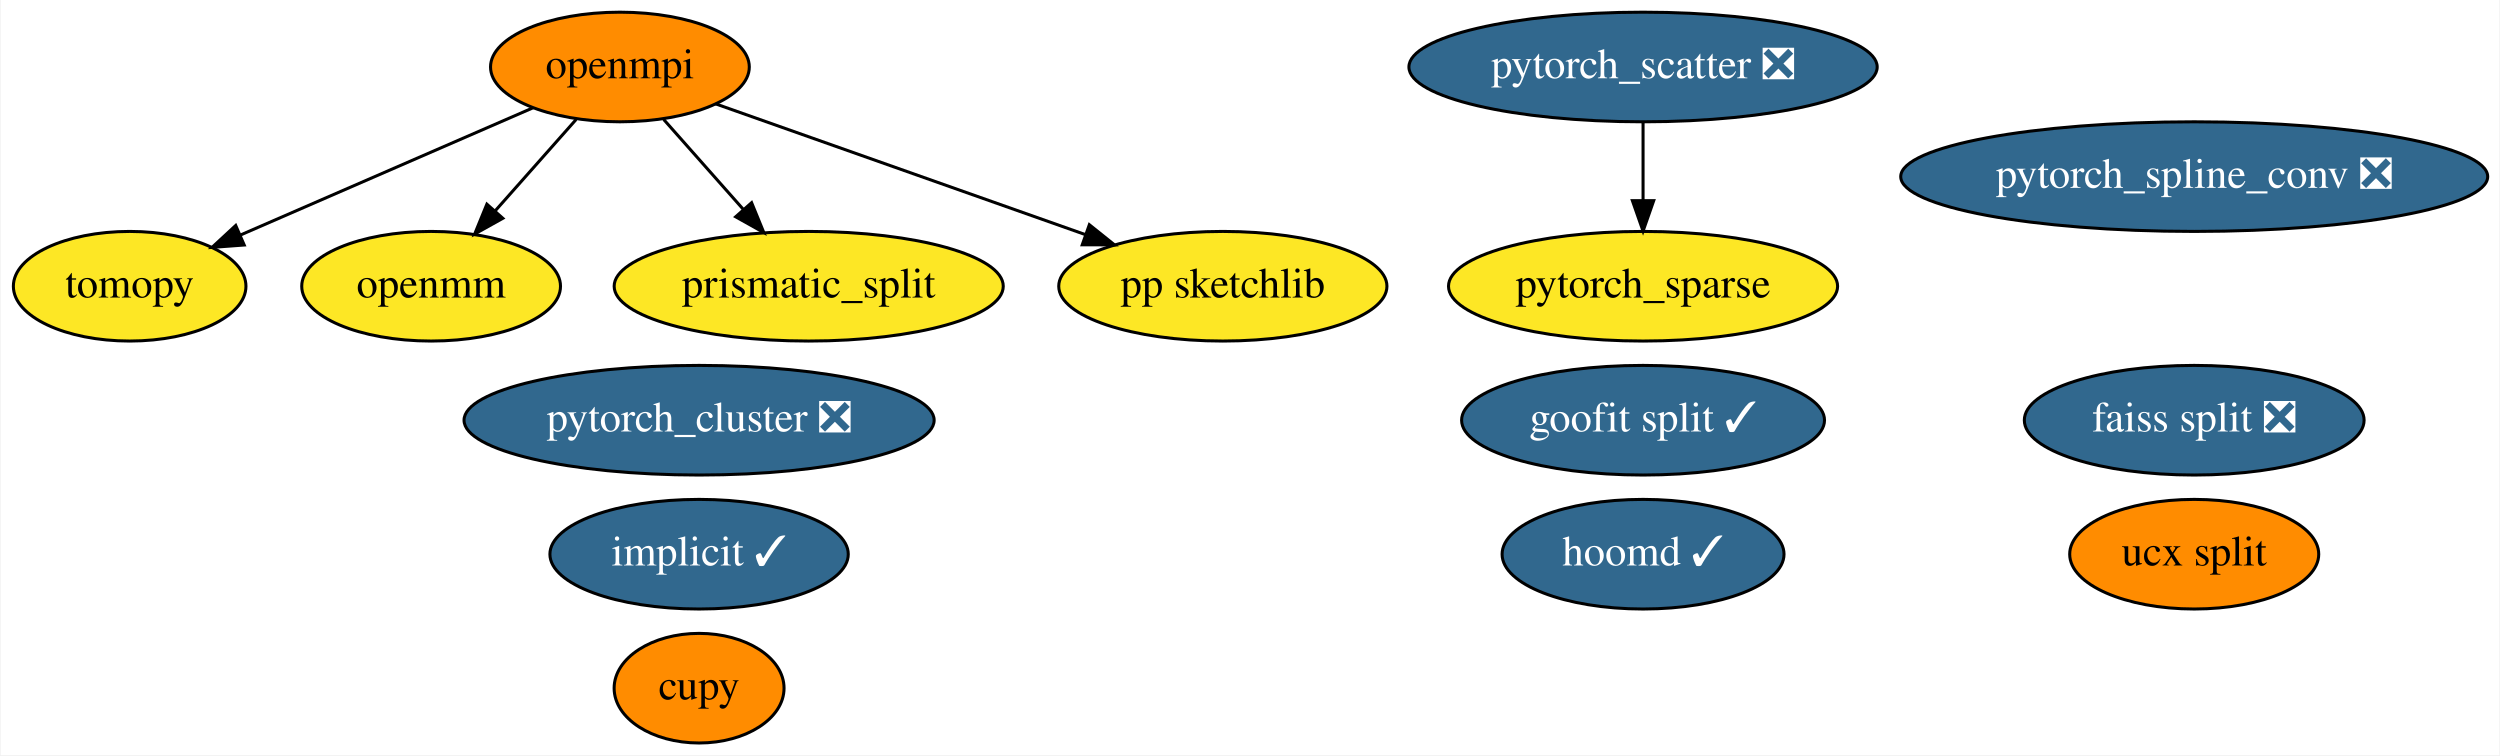
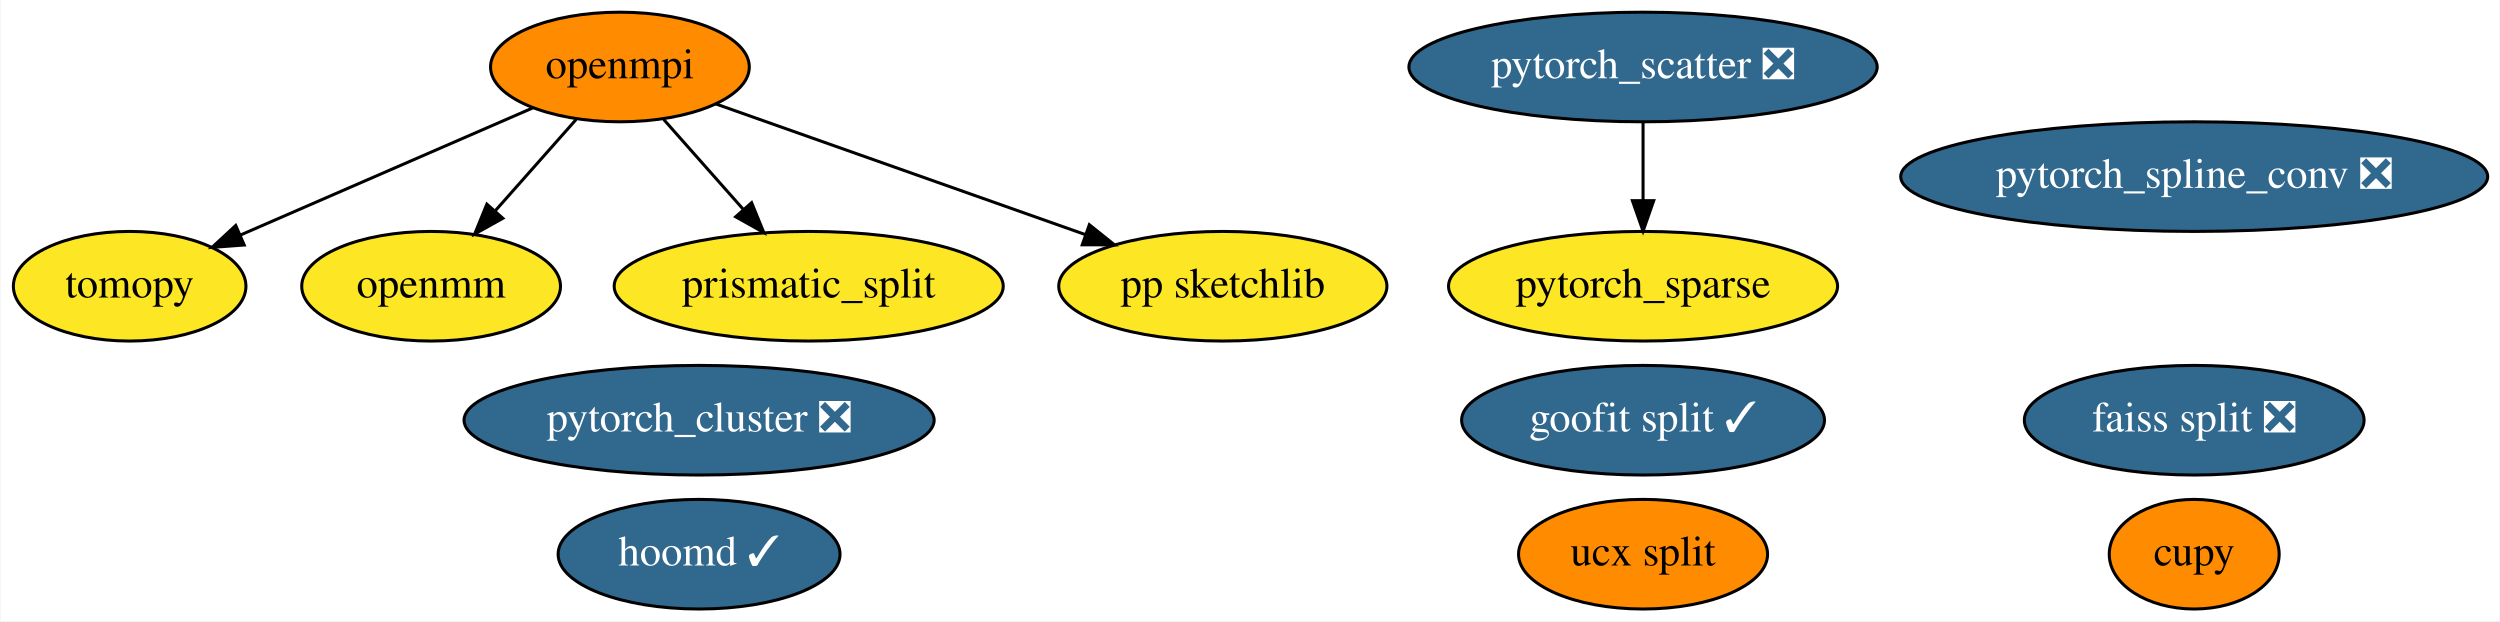
- <svg xmlns="http://www.w3.org/2000/svg" xmlns:xlink="http://www.w3.org/1999/xlink" width="821pt" height="248pt" viewBox="0.00 0.00 820.54 248.00">
-   <g id="graph0" class="graph" transform="scale(1 1) rotate(0) translate(4 244)">
-     <polygon fill="white" stroke="transparent" points="-4,4 -4,-244 816.54,-244 816.54,4 -4,4" />
+ <svg xmlns="http://www.w3.org/2000/svg" xmlns:xlink="http://www.w3.org/1999/xlink" width="821pt" height="204pt" viewBox="0.00 0.00 820.54 204.00">
+   <g id="graph0" class="graph" transform="scale(1 1) rotate(0) translate(4 200)">
+     <polygon fill="white" stroke="transparent" points="-4,4 -4,-200 816.54,-200 816.54,4 -4,4" />
    <g id="node1" class="node">
      <g id="a_node1">
-         <a xlink:href="https://github.com/conda-forge/implicit-feedstock/pull/32" xlink:title="implicit ✓">
-           <ellipse fill="#31688e" stroke="black" cx="225.35" cy="-62" rx="48.99" ry="18" />
-           <text text-anchor="middle" x="225.35" y="-58.3" font-family="Times,serif" font-size="14.00" fill="white">implicit ✓</text>
+         <a xlink:href="https://github.com/conda-forge/openmpi-feedstock" xlink:title="openmpi">
+           <ellipse fill="#ff8c00" stroke="black" cx="199.35" cy="-178" rx="42.49" ry="18" />
+           <text text-anchor="middle" x="199.35" y="-174.3" font-family="Times,serif" font-size="14.00">openmpi</text>
        </a>
      </g>
    </g>
    <g id="node2" class="node">
      <g id="a_node2">
-         <a xlink:href="https://github.com/conda-forge/openmpi-feedstock" xlink:title="openmpi">
-           <ellipse fill="#ff8c00" stroke="black" cx="199.35" cy="-222" rx="42.49" ry="18" />
-           <text text-anchor="middle" x="199.35" y="-218.3" font-family="Times,serif" font-size="14.00">openmpi</text>
-         </a>
-       </g>
-     </g>
-     <g id="node3" class="node">
-       <g id="a_node3">
        <a xlink:href="https://github.com/conda-forge/tomopy-feedstock" xlink:title="tomopy">
-           <ellipse fill="#fde725" stroke="black" cx="38.35" cy="-150" rx="38.19" ry="18" />
-           <text text-anchor="middle" x="38.35" y="-146.3" font-family="Times,serif" font-size="14.00">tomopy</text>
+           <ellipse fill="#fde725" stroke="black" cx="38.35" cy="-106" rx="38.19" ry="18" />
+           <text text-anchor="middle" x="38.35" y="-102.3" font-family="Times,serif" font-size="14.00">tomopy</text>
        </a>
      </g>
    </g>
    <g id="edge3" class="edge">
-       <path fill="none" stroke="black" d="M170.93,-208.65C144.17,-197.01 103.94,-179.52 74.82,-166.86" />
-       <polygon fill="black" stroke="black" points="75.97,-163.54 65.4,-162.76 73.18,-169.96 75.97,-163.54" />
+       <path fill="none" stroke="black" d="M170.93,-164.65C144.17,-153.01 103.94,-135.52 74.82,-122.86" />
+       <polygon fill="black" stroke="black" points="75.97,-119.54 65.4,-118.76 73.18,-125.96 75.97,-119.54" />
    </g>
-     <g id="node6" class="node">
-       <g id="a_node6">
+     <g id="node5" class="node">
+       <g id="a_node5">
        <a xlink:href="https://github.com/conda-forge/openmm-feedstock" xlink:title="openmm">
-           <ellipse fill="#fde725" stroke="black" cx="137.35" cy="-150" rx="42.49" ry="18" />
-           <text text-anchor="middle" x="137.35" y="-146.3" font-family="Times,serif" font-size="14.00">openmm</text>
+           <ellipse fill="#fde725" stroke="black" cx="137.35" cy="-106" rx="42.49" ry="18" />
+           <text text-anchor="middle" x="137.35" y="-102.3" font-family="Times,serif" font-size="14.00">openmm</text>
        </a>
      </g>
    </g>
    <g id="edge4" class="edge">
-       <path fill="none" stroke="black" d="M184.97,-204.76C177.06,-195.84 167.11,-184.61 158.36,-174.72" />
-       <polygon fill="black" stroke="black" points="160.9,-172.31 151.65,-167.15 155.66,-176.95 160.9,-172.31" />
+       <path fill="none" stroke="black" d="M184.97,-160.76C177.06,-151.84 167.11,-140.61 158.36,-130.72" />
+       <polygon fill="black" stroke="black" points="160.9,-128.31 151.65,-123.15 155.66,-132.95 160.9,-128.31" />
    </g>
-     <g id="node8" class="node">
-       <g id="a_node8">
+     <g id="node7" class="node">
+       <g id="a_node7">
        <a xlink:href="https://github.com/conda-forge/prismatic_split-feedstock" xlink:title="prismatic_split">
-           <ellipse fill="#fde725" stroke="black" cx="261.35" cy="-150" rx="63.89" ry="18" />
-           <text text-anchor="middle" x="261.35" y="-146.3" font-family="Times,serif" font-size="14.00">prismatic_split</text>
+           <ellipse fill="#fde725" stroke="black" cx="261.35" cy="-106" rx="63.89" ry="18" />
+           <text text-anchor="middle" x="261.35" y="-102.3" font-family="Times,serif" font-size="14.00">prismatic_split</text>
+         </a>
+       </g>
+     </g>
+     <g id="edge1" class="edge">
+       <path fill="none" stroke="black" d="M213.73,-160.76C221.52,-151.97 231.3,-140.93 239.96,-131.14" />
+       <polygon fill="black" stroke="black" points="242.6,-133.44 246.61,-123.63 237.36,-128.8 242.6,-133.44" />
+     </g>
+     <g id="node9" class="node">
+       <g id="a_node9">
+         <a xlink:href="https://github.com/conda-forge/pp-sketchlib-feedstock" xlink:title="pp sketchlib">
+           <ellipse fill="#fde725" stroke="black" cx="397.35" cy="-106" rx="53.89" ry="18" />
+           <text text-anchor="middle" x="397.35" y="-102.3" font-family="Times,serif" font-size="14.00">pp sketchlib</text>
        </a>
      </g>
    </g>
    <g id="edge2" class="edge">
-       <path fill="none" stroke="black" d="M213.73,-204.76C221.52,-195.97 231.3,-184.93 239.96,-175.14" />
-       <polygon fill="black" stroke="black" points="242.6,-177.44 246.61,-167.63 237.36,-172.8 242.6,-177.44" />
+       <path fill="none" stroke="black" d="M230.72,-165.91C263.45,-154.34 315.08,-136.08 352.19,-122.96" />
+       <polygon fill="black" stroke="black" points="353.51,-126.21 361.77,-119.58 351.18,-119.61 353.51,-126.21" />
+     </g>
+     <g id="node3" class="node">
+       <g id="a_node3">
+         <a xlink:href="https://github.com/conda-forge/hoomd-feedstock/pull/29" xlink:title="hoomd ✓">
+           <ellipse fill="#31688e" stroke="black" cx="225.35" cy="-18" rx="46.29" ry="18" />
+           <text text-anchor="middle" x="225.35" y="-14.3" font-family="Times,serif" font-size="14.00" fill="white">hoomd ✓</text>
+         </a>
+       </g>
+     </g>
+     <g id="node4" class="node">
+       <g id="a_node4">
+         <a xlink:href="https://github.com/conda-forge/ucx-split-feedstock" xlink:title="ucx split">
+           <ellipse fill="#ff8c00" stroke="black" cx="535.35" cy="-18" rx="40.89" ry="18" />
+           <text text-anchor="middle" x="535.35" y="-14.3" font-family="Times,serif" font-size="14.00">ucx split</text>
+         </a>
+       </g>
+     </g>
+     <g id="node6" class="node">
+       <g id="a_node6">
+         <a xlink:href="https://github.com/conda-forge/cupy-feedstock" xlink:title="cupy">
+           <ellipse fill="#ff8c00" stroke="black" cx="716.35" cy="-18" rx="27.9" ry="18" />
+           <text text-anchor="middle" x="716.35" y="-14.3" font-family="Times,serif" font-size="14.00">cupy</text>
+         </a>
+       </g>
+     </g>
+     <g id="node8" class="node">
+       <g id="a_node8">
+         <a xlink:href="https://github.com/conda-forge/goofit-split-feedstock/pull/8" xlink:title="goofit split ✓">
+           <ellipse fill="#31688e" stroke="black" cx="535.35" cy="-62" rx="59.59" ry="18" />
+           <text text-anchor="middle" x="535.35" y="-58.3" font-family="Times,serif" font-size="14.00" fill="white">goofit split ✓</text>
+         </a>
+       </g>
    </g>
    <g id="node10" class="node">
      <g id="a_node10">
-         <a xlink:href="https://github.com/conda-forge/pp-sketchlib-feedstock" xlink:title="pp sketchlib">
-           <ellipse fill="#fde725" stroke="black" cx="397.35" cy="-150" rx="53.89" ry="18" />
-           <text text-anchor="middle" x="397.35" y="-146.3" font-family="Times,serif" font-size="14.00">pp sketchlib</text>
-         </a>
-       </g>
-     </g>
-     <g id="edge1" class="edge">
-       <path fill="none" stroke="black" d="M230.72,-209.91C263.45,-198.34 315.08,-180.08 352.19,-166.96" />
-       <polygon fill="black" stroke="black" points="353.51,-170.21 361.77,-163.58 351.18,-163.61 353.51,-170.21" />
-     </g>
-     <g id="node4" class="node">
-       <g id="a_node4">
-         <a xlink:href="https://github.com/conda-forge/hoomd-feedstock/pull/29" xlink:title="hoomd ✓">
-           <ellipse fill="#31688e" stroke="black" cx="535.35" cy="-62" rx="46.29" ry="18" />
-           <text text-anchor="middle" x="535.35" y="-58.3" font-family="Times,serif" font-size="14.00" fill="white">hoomd ✓</text>
-         </a>
-       </g>
-     </g>
-     <g id="node5" class="node">
-       <g id="a_node5">
-         <a xlink:href="https://github.com/conda-forge/ucx-split-feedstock" xlink:title="ucx split">
-           <ellipse fill="#ff8c00" stroke="black" cx="716.35" cy="-62" rx="40.89" ry="18" />
-           <text text-anchor="middle" x="716.35" y="-58.3" font-family="Times,serif" font-size="14.00">ucx split</text>
-         </a>
-       </g>
-     </g>
-     <g id="node7" class="node">
-       <g id="a_node7">
-         <a xlink:href="https://github.com/conda-forge/cupy-feedstock" xlink:title="cupy">
-           <ellipse fill="#ff8c00" stroke="black" cx="225.35" cy="-18" rx="27.9" ry="18" />
-           <text text-anchor="middle" x="225.35" y="-14.3" font-family="Times,serif" font-size="14.00">cupy</text>
-         </a>
-       </g>
-     </g>
-     <g id="node9" class="node">
-       <g id="a_node9">
-         <a xlink:href="https://github.com/conda-forge/goofit-split-feedstock/pull/8" xlink:title="goofit split ✓">
-           <ellipse fill="#31688e" stroke="black" cx="535.35" cy="-106" rx="59.59" ry="18" />
-           <text text-anchor="middle" x="535.35" y="-102.3" font-family="Times,serif" font-size="14.00" fill="white">goofit split ✓</text>
+         <a xlink:href="https://github.com/conda-forge/faiss-split-feedstock/pull/19" xlink:title="faiss split ❎">
+           <ellipse fill="#31688e" stroke="black" cx="716.35" cy="-62" rx="55.79" ry="18" />
+           <text text-anchor="middle" x="716.35" y="-58.3" font-family="Times,serif" font-size="14.00" fill="white">faiss split ❎</text>
        </a>
      </g>
    </g>
    <g id="node11" class="node">
      <g id="a_node11">
-         <a xlink:href="https://github.com/conda-forge/faiss-split-feedstock/pull/19" xlink:title="faiss split ❎">
-           <ellipse fill="#31688e" stroke="black" cx="716.35" cy="-106" rx="55.79" ry="18" />
-           <text text-anchor="middle" x="716.35" y="-102.3" font-family="Times,serif" font-size="14.00" fill="white">faiss split ❎</text>
+         <a xlink:href="https://github.com/conda-forge/pytorch_cluster-feedstock/pull/13" xlink:title="pytorch_cluster ❎">
+           <ellipse fill="#31688e" stroke="black" cx="225.35" cy="-62" rx="77.19" ry="18" />
+           <text text-anchor="middle" x="225.35" y="-58.3" font-family="Times,serif" font-size="14.00" fill="white">pytorch_cluster ❎</text>
        </a>
      </g>
    </g>
    <g id="node12" class="node">
      <g id="a_node12">
-         <a xlink:href="https://github.com/conda-forge/pytorch_cluster-feedstock/pull/13" xlink:title="pytorch_cluster ❎">
-           <ellipse fill="#31688e" stroke="black" cx="225.35" cy="-106" rx="77.19" ry="18" />
-           <text text-anchor="middle" x="225.35" y="-102.3" font-family="Times,serif" font-size="14.00" fill="white">pytorch_cluster ❎</text>
+         <a xlink:href="https://github.com/conda-forge/pytorch_scatter-feedstock/pull/13" xlink:title="pytorch_scatter ❎">
+           <ellipse fill="#31688e" stroke="black" cx="535.35" cy="-178" rx="76.89" ry="18" />
+           <text text-anchor="middle" x="535.35" y="-174.3" font-family="Times,serif" font-size="14.00" fill="white">pytorch_scatter ❎</text>
        </a>
      </g>
    </g>
-     <g id="node13" class="node">
-       <g id="a_node13">
-         <a xlink:href="https://github.com/conda-forge/pytorch_scatter-feedstock/pull/13" xlink:title="pytorch_scatter ❎">
-           <ellipse fill="#31688e" stroke="black" cx="535.35" cy="-222" rx="76.89" ry="18" />
-           <text text-anchor="middle" x="535.35" y="-218.3" font-family="Times,serif" font-size="14.00" fill="white">pytorch_scatter ❎</text>
-         </a>
-       </g>
-     </g>
-     <g id="node15" class="node">
-       <g id="a_node15">
+     <g id="node14" class="node">
+       <g id="a_node14">
        <a xlink:href="https://github.com/conda-forge/pytorch_sparse-feedstock" xlink:title="pytorch_sparse">
-           <ellipse fill="#fde725" stroke="black" cx="535.35" cy="-150" rx="63.89" ry="18" />
-           <text text-anchor="middle" x="535.35" y="-146.3" font-family="Times,serif" font-size="14.00">pytorch_sparse</text>
+           <ellipse fill="#fde725" stroke="black" cx="535.35" cy="-106" rx="63.89" ry="18" />
+           <text text-anchor="middle" x="535.35" y="-102.3" font-family="Times,serif" font-size="14.00">pytorch_sparse</text>
        </a>
      </g>
    </g>
    <g id="edge5" class="edge">
-       <path fill="none" stroke="black" d="M535.35,-203.7C535.35,-195.98 535.35,-186.71 535.35,-178.11" />
-       <polygon fill="black" stroke="black" points="538.85,-178.1 535.35,-168.1 531.85,-178.1 538.85,-178.1" />
+       <path fill="none" stroke="black" d="M535.35,-159.7C535.35,-151.98 535.35,-142.71 535.35,-134.11" />
+       <polygon fill="black" stroke="black" points="538.85,-134.1 535.35,-124.1 531.85,-134.1 538.85,-134.1" />
    </g>
-     <g id="node14" class="node">
-       <g id="a_node14">
+     <g id="node13" class="node">
+       <g id="a_node13">
        <a xlink:href="https://github.com/conda-forge/pytorch_spline_conv-feedstock/pull/9" xlink:title="pytorch_spline_conv ❎">
-           <ellipse fill="#31688e" stroke="black" cx="716.35" cy="-186" rx="96.38" ry="18" />
-           <text text-anchor="middle" x="716.35" y="-182.3" font-family="Times,serif" font-size="14.00" fill="white">pytorch_spline_conv ❎</text>
+           <ellipse fill="#31688e" stroke="black" cx="716.35" cy="-142" rx="96.38" ry="18" />
+           <text text-anchor="middle" x="716.35" y="-138.3" font-family="Times,serif" font-size="14.00" fill="white">pytorch_spline_conv ❎</text>
        </a>
      </g>
    </g>
  </g>
</svg>
